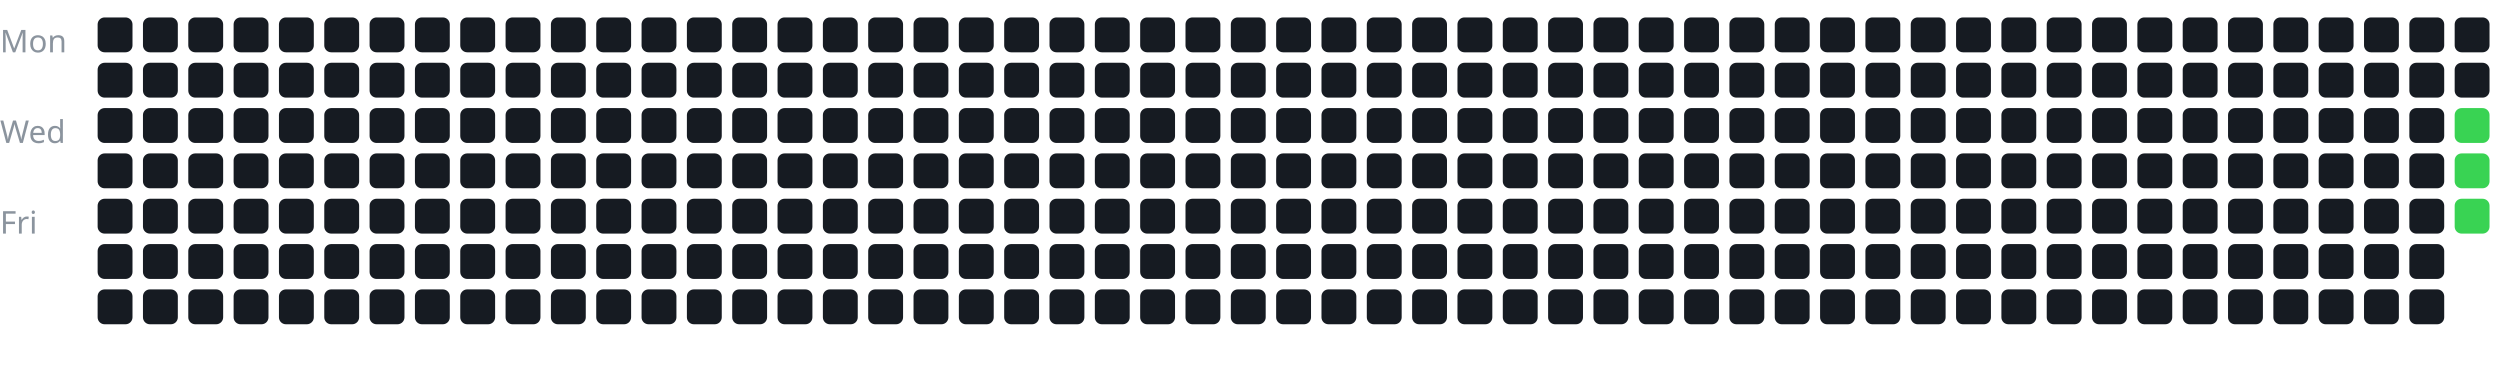
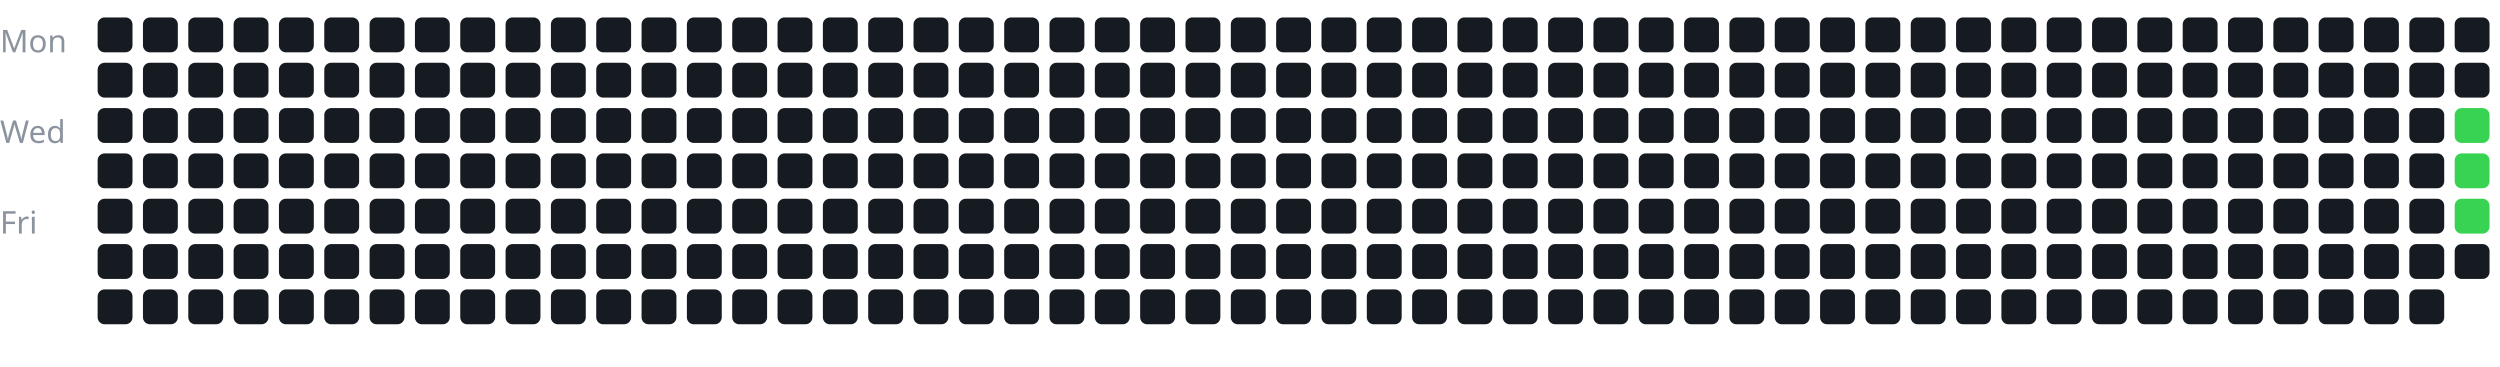
<svg xmlns="http://www.w3.org/2000/svg" width="100%" viewBox="0 0 717 105">
  <style>
text {
    fill: #8b949e;
    font-size: 9px;
    font-family: sans-serif;
}
</style>
  <text x="0" y="15">Mon</text>
  <text x="0" y="41">Wed</text>
  <text x="0" y="67">Fri</text>
  <g transform="translate(28, 5)">
    <rect x="0" y="0" width="10" height="10" rx="2" fill="#161b22" />
    <rect x="0" y="13" width="10" height="10" rx="2" fill="#161b22" />
    <rect x="0" y="26" width="10" height="10" rx="2" fill="#161b22" />
    <rect x="0" y="39" width="10" height="10" rx="2" fill="#161b22" />
    <rect x="0" y="52" width="10" height="10" rx="2" fill="#161b22" />
    <rect x="0" y="65" width="10" height="10" rx="2" fill="#161b22" />
    <rect x="0" y="78" width="10" height="10" rx="2" fill="#161b22" />
    <rect x="13" y="0" width="10" height="10" rx="2" fill="#161b22" />
    <rect x="13" y="13" width="10" height="10" rx="2" fill="#161b22" />
    <rect x="13" y="26" width="10" height="10" rx="2" fill="#161b22" />
    <rect x="13" y="39" width="10" height="10" rx="2" fill="#161b22" />
    <rect x="13" y="52" width="10" height="10" rx="2" fill="#161b22" />
    <rect x="13" y="65" width="10" height="10" rx="2" fill="#161b22" />
    <rect x="13" y="78" width="10" height="10" rx="2" fill="#161b22" />
    <rect x="26" y="0" width="10" height="10" rx="2" fill="#161b22" />
    <rect x="26" y="13" width="10" height="10" rx="2" fill="#161b22" />
    <rect x="26" y="26" width="10" height="10" rx="2" fill="#161b22" />
    <rect x="26" y="39" width="10" height="10" rx="2" fill="#161b22" />
    <rect x="26" y="52" width="10" height="10" rx="2" fill="#161b22" />
    <rect x="26" y="65" width="10" height="10" rx="2" fill="#161b22" />
    <rect x="26" y="78" width="10" height="10" rx="2" fill="#161b22" />
    <rect x="39" y="0" width="10" height="10" rx="2" fill="#161b22" />
    <rect x="39" y="13" width="10" height="10" rx="2" fill="#161b22" />
    <rect x="39" y="26" width="10" height="10" rx="2" fill="#161b22" />
    <rect x="39" y="39" width="10" height="10" rx="2" fill="#161b22" />
    <rect x="39" y="52" width="10" height="10" rx="2" fill="#161b22" />
    <rect x="39" y="65" width="10" height="10" rx="2" fill="#161b22" />
    <rect x="39" y="78" width="10" height="10" rx="2" fill="#161b22" />
    <rect x="52" y="0" width="10" height="10" rx="2" fill="#161b22" />
    <rect x="52" y="13" width="10" height="10" rx="2" fill="#161b22" />
    <rect x="52" y="26" width="10" height="10" rx="2" fill="#161b22" />
    <rect x="52" y="39" width="10" height="10" rx="2" fill="#161b22" />
    <rect x="52" y="52" width="10" height="10" rx="2" fill="#161b22" />
    <rect x="52" y="65" width="10" height="10" rx="2" fill="#161b22" />
    <rect x="52" y="78" width="10" height="10" rx="2" fill="#161b22" />
    <rect x="65" y="0" width="10" height="10" rx="2" fill="#161b22" />
    <rect x="65" y="13" width="10" height="10" rx="2" fill="#161b22" />
    <rect x="65" y="26" width="10" height="10" rx="2" fill="#161b22" />
    <rect x="65" y="39" width="10" height="10" rx="2" fill="#161b22" />
    <rect x="65" y="52" width="10" height="10" rx="2" fill="#161b22" />
    <rect x="65" y="65" width="10" height="10" rx="2" fill="#161b22" />
    <rect x="65" y="78" width="10" height="10" rx="2" fill="#161b22" />
    <rect x="78" y="0" width="10" height="10" rx="2" fill="#161b22" />
    <rect x="78" y="13" width="10" height="10" rx="2" fill="#161b22" />
    <rect x="78" y="26" width="10" height="10" rx="2" fill="#161b22" />
    <rect x="78" y="39" width="10" height="10" rx="2" fill="#161b22" />
    <rect x="78" y="52" width="10" height="10" rx="2" fill="#161b22" />
    <rect x="78" y="65" width="10" height="10" rx="2" fill="#161b22" />
    <rect x="78" y="78" width="10" height="10" rx="2" fill="#161b22" />
    <rect x="91" y="0" width="10" height="10" rx="2" fill="#161b22" />
    <rect x="91" y="13" width="10" height="10" rx="2" fill="#161b22" />
    <rect x="91" y="26" width="10" height="10" rx="2" fill="#161b22" />
    <rect x="91" y="39" width="10" height="10" rx="2" fill="#161b22" />
    <rect x="91" y="52" width="10" height="10" rx="2" fill="#161b22" />
    <rect x="91" y="65" width="10" height="10" rx="2" fill="#161b22" />
    <rect x="91" y="78" width="10" height="10" rx="2" fill="#161b22" />
    <rect x="104" y="0" width="10" height="10" rx="2" fill="#161b22" />
    <rect x="104" y="13" width="10" height="10" rx="2" fill="#161b22" />
    <rect x="104" y="26" width="10" height="10" rx="2" fill="#161b22" />
    <rect x="104" y="39" width="10" height="10" rx="2" fill="#161b22" />
    <rect x="104" y="52" width="10" height="10" rx="2" fill="#161b22" />
    <rect x="104" y="65" width="10" height="10" rx="2" fill="#161b22" />
    <rect x="104" y="78" width="10" height="10" rx="2" fill="#161b22" />
    <rect x="117" y="0" width="10" height="10" rx="2" fill="#161b22" />
    <rect x="117" y="13" width="10" height="10" rx="2" fill="#161b22" />
    <rect x="117" y="26" width="10" height="10" rx="2" fill="#161b22" />
    <rect x="117" y="39" width="10" height="10" rx="2" fill="#161b22" />
    <rect x="117" y="52" width="10" height="10" rx="2" fill="#161b22" />
    <rect x="117" y="65" width="10" height="10" rx="2" fill="#161b22" />
    <rect x="117" y="78" width="10" height="10" rx="2" fill="#161b22" />
    <rect x="130" y="0" width="10" height="10" rx="2" fill="#161b22" />
    <rect x="130" y="13" width="10" height="10" rx="2" fill="#161b22" />
    <rect x="130" y="26" width="10" height="10" rx="2" fill="#161b22" />
    <rect x="130" y="39" width="10" height="10" rx="2" fill="#161b22" />
    <rect x="130" y="52" width="10" height="10" rx="2" fill="#161b22" />
    <rect x="130" y="65" width="10" height="10" rx="2" fill="#161b22" />
    <rect x="130" y="78" width="10" height="10" rx="2" fill="#161b22" />
    <rect x="143" y="0" width="10" height="10" rx="2" fill="#161b22" />
    <rect x="143" y="13" width="10" height="10" rx="2" fill="#161b22" />
    <rect x="143" y="26" width="10" height="10" rx="2" fill="#161b22" />
    <rect x="143" y="39" width="10" height="10" rx="2" fill="#161b22" />
    <rect x="143" y="52" width="10" height="10" rx="2" fill="#161b22" />
    <rect x="143" y="65" width="10" height="10" rx="2" fill="#161b22" />
    <rect x="143" y="78" width="10" height="10" rx="2" fill="#161b22" />
    <rect x="156" y="0" width="10" height="10" rx="2" fill="#161b22" />
    <rect x="156" y="13" width="10" height="10" rx="2" fill="#161b22" />
    <rect x="156" y="26" width="10" height="10" rx="2" fill="#161b22" />
    <rect x="156" y="39" width="10" height="10" rx="2" fill="#161b22" />
    <rect x="156" y="52" width="10" height="10" rx="2" fill="#161b22" />
    <rect x="156" y="65" width="10" height="10" rx="2" fill="#161b22" />
    <rect x="156" y="78" width="10" height="10" rx="2" fill="#161b22" />
    <rect x="169" y="0" width="10" height="10" rx="2" fill="#161b22" />
    <rect x="169" y="13" width="10" height="10" rx="2" fill="#161b22" />
    <rect x="169" y="26" width="10" height="10" rx="2" fill="#161b22" />
    <rect x="169" y="39" width="10" height="10" rx="2" fill="#161b22" />
    <rect x="169" y="52" width="10" height="10" rx="2" fill="#161b22" />
    <rect x="169" y="65" width="10" height="10" rx="2" fill="#161b22" />
    <rect x="169" y="78" width="10" height="10" rx="2" fill="#161b22" />
    <rect x="182" y="0" width="10" height="10" rx="2" fill="#161b22" />
    <rect x="182" y="13" width="10" height="10" rx="2" fill="#161b22" />
    <rect x="182" y="26" width="10" height="10" rx="2" fill="#161b22" />
    <rect x="182" y="39" width="10" height="10" rx="2" fill="#161b22" />
    <rect x="182" y="52" width="10" height="10" rx="2" fill="#161b22" />
    <rect x="182" y="65" width="10" height="10" rx="2" fill="#161b22" />
    <rect x="182" y="78" width="10" height="10" rx="2" fill="#161b22" />
    <rect x="195" y="0" width="10" height="10" rx="2" fill="#161b22" />
    <rect x="195" y="13" width="10" height="10" rx="2" fill="#161b22" />
    <rect x="195" y="26" width="10" height="10" rx="2" fill="#161b22" />
    <rect x="195" y="39" width="10" height="10" rx="2" fill="#161b22" />
    <rect x="195" y="52" width="10" height="10" rx="2" fill="#161b22" />
    <rect x="195" y="65" width="10" height="10" rx="2" fill="#161b22" />
    <rect x="195" y="78" width="10" height="10" rx="2" fill="#161b22" />
    <rect x="208" y="0" width="10" height="10" rx="2" fill="#161b22" />
    <rect x="208" y="13" width="10" height="10" rx="2" fill="#161b22" />
    <rect x="208" y="26" width="10" height="10" rx="2" fill="#161b22" />
    <rect x="208" y="39" width="10" height="10" rx="2" fill="#161b22" />
    <rect x="208" y="52" width="10" height="10" rx="2" fill="#161b22" />
    <rect x="208" y="65" width="10" height="10" rx="2" fill="#161b22" />
    <rect x="208" y="78" width="10" height="10" rx="2" fill="#161b22" />
    <rect x="221" y="0" width="10" height="10" rx="2" fill="#161b22" />
    <rect x="221" y="13" width="10" height="10" rx="2" fill="#161b22" />
    <rect x="221" y="26" width="10" height="10" rx="2" fill="#161b22" />
    <rect x="221" y="39" width="10" height="10" rx="2" fill="#161b22" />
    <rect x="221" y="52" width="10" height="10" rx="2" fill="#161b22" />
    <rect x="221" y="65" width="10" height="10" rx="2" fill="#161b22" />
    <rect x="221" y="78" width="10" height="10" rx="2" fill="#161b22" />
    <rect x="234" y="0" width="10" height="10" rx="2" fill="#161b22" />
    <rect x="234" y="13" width="10" height="10" rx="2" fill="#161b22" />
    <rect x="234" y="26" width="10" height="10" rx="2" fill="#161b22" />
    <rect x="234" y="39" width="10" height="10" rx="2" fill="#161b22" />
    <rect x="234" y="52" width="10" height="10" rx="2" fill="#161b22" />
    <rect x="234" y="65" width="10" height="10" rx="2" fill="#161b22" />
    <rect x="234" y="78" width="10" height="10" rx="2" fill="#161b22" />
    <rect x="247" y="0" width="10" height="10" rx="2" fill="#161b22" />
    <rect x="247" y="13" width="10" height="10" rx="2" fill="#161b22" />
    <rect x="247" y="26" width="10" height="10" rx="2" fill="#161b22" />
    <rect x="247" y="39" width="10" height="10" rx="2" fill="#161b22" />
    <rect x="247" y="52" width="10" height="10" rx="2" fill="#161b22" />
    <rect x="247" y="65" width="10" height="10" rx="2" fill="#161b22" />
    <rect x="247" y="78" width="10" height="10" rx="2" fill="#161b22" />
    <rect x="260" y="0" width="10" height="10" rx="2" fill="#161b22" />
    <rect x="260" y="13" width="10" height="10" rx="2" fill="#161b22" />
    <rect x="260" y="26" width="10" height="10" rx="2" fill="#161b22" />
    <rect x="260" y="39" width="10" height="10" rx="2" fill="#161b22" />
    <rect x="260" y="52" width="10" height="10" rx="2" fill="#161b22" />
    <rect x="260" y="65" width="10" height="10" rx="2" fill="#161b22" />
    <rect x="260" y="78" width="10" height="10" rx="2" fill="#161b22" />
    <rect x="273" y="0" width="10" height="10" rx="2" fill="#161b22" />
    <rect x="273" y="13" width="10" height="10" rx="2" fill="#161b22" />
    <rect x="273" y="26" width="10" height="10" rx="2" fill="#161b22" />
    <rect x="273" y="39" width="10" height="10" rx="2" fill="#161b22" />
    <rect x="273" y="52" width="10" height="10" rx="2" fill="#161b22" />
    <rect x="273" y="65" width="10" height="10" rx="2" fill="#161b22" />
    <rect x="273" y="78" width="10" height="10" rx="2" fill="#161b22" />
    <rect x="286" y="0" width="10" height="10" rx="2" fill="#161b22" />
    <rect x="286" y="13" width="10" height="10" rx="2" fill="#161b22" />
    <rect x="286" y="26" width="10" height="10" rx="2" fill="#161b22" />
    <rect x="286" y="39" width="10" height="10" rx="2" fill="#161b22" />
    <rect x="286" y="52" width="10" height="10" rx="2" fill="#161b22" />
    <rect x="286" y="65" width="10" height="10" rx="2" fill="#161b22" />
    <rect x="286" y="78" width="10" height="10" rx="2" fill="#161b22" />
    <rect x="299" y="0" width="10" height="10" rx="2" fill="#161b22" />
    <rect x="299" y="13" width="10" height="10" rx="2" fill="#161b22" />
    <rect x="299" y="26" width="10" height="10" rx="2" fill="#161b22" />
    <rect x="299" y="39" width="10" height="10" rx="2" fill="#161b22" />
    <rect x="299" y="52" width="10" height="10" rx="2" fill="#161b22" />
    <rect x="299" y="65" width="10" height="10" rx="2" fill="#161b22" />
    <rect x="299" y="78" width="10" height="10" rx="2" fill="#161b22" />
    <rect x="312" y="0" width="10" height="10" rx="2" fill="#161b22" />
    <rect x="312" y="13" width="10" height="10" rx="2" fill="#161b22" />
    <rect x="312" y="26" width="10" height="10" rx="2" fill="#161b22" />
    <rect x="312" y="39" width="10" height="10" rx="2" fill="#161b22" />
    <rect x="312" y="52" width="10" height="10" rx="2" fill="#161b22" />
    <rect x="312" y="65" width="10" height="10" rx="2" fill="#161b22" />
    <rect x="312" y="78" width="10" height="10" rx="2" fill="#161b22" />
    <rect x="325" y="0" width="10" height="10" rx="2" fill="#161b22" />
    <rect x="325" y="13" width="10" height="10" rx="2" fill="#161b22" />
    <rect x="325" y="26" width="10" height="10" rx="2" fill="#161b22" />
    <rect x="325" y="39" width="10" height="10" rx="2" fill="#161b22" />
    <rect x="325" y="52" width="10" height="10" rx="2" fill="#161b22" />
    <rect x="325" y="65" width="10" height="10" rx="2" fill="#161b22" />
    <rect x="325" y="78" width="10" height="10" rx="2" fill="#161b22" />
    <rect x="338" y="0" width="10" height="10" rx="2" fill="#161b22" />
    <rect x="338" y="13" width="10" height="10" rx="2" fill="#161b22" />
    <rect x="338" y="26" width="10" height="10" rx="2" fill="#161b22" />
    <rect x="338" y="39" width="10" height="10" rx="2" fill="#161b22" />
    <rect x="338" y="52" width="10" height="10" rx="2" fill="#161b22" />
    <rect x="338" y="65" width="10" height="10" rx="2" fill="#161b22" />
    <rect x="338" y="78" width="10" height="10" rx="2" fill="#161b22" />
    <rect x="351" y="0" width="10" height="10" rx="2" fill="#161b22" />
    <rect x="351" y="13" width="10" height="10" rx="2" fill="#161b22" />
    <rect x="351" y="26" width="10" height="10" rx="2" fill="#161b22" />
    <rect x="351" y="39" width="10" height="10" rx="2" fill="#161b22" />
    <rect x="351" y="52" width="10" height="10" rx="2" fill="#161b22" />
    <rect x="351" y="65" width="10" height="10" rx="2" fill="#161b22" />
    <rect x="351" y="78" width="10" height="10" rx="2" fill="#161b22" />
    <rect x="364" y="0" width="10" height="10" rx="2" fill="#161b22" />
    <rect x="364" y="13" width="10" height="10" rx="2" fill="#161b22" />
    <rect x="364" y="26" width="10" height="10" rx="2" fill="#161b22" />
    <rect x="364" y="39" width="10" height="10" rx="2" fill="#161b22" />
    <rect x="364" y="52" width="10" height="10" rx="2" fill="#161b22" />
    <rect x="364" y="65" width="10" height="10" rx="2" fill="#161b22" />
    <rect x="364" y="78" width="10" height="10" rx="2" fill="#161b22" />
    <rect x="377" y="0" width="10" height="10" rx="2" fill="#161b22" />
    <rect x="377" y="13" width="10" height="10" rx="2" fill="#161b22" />
    <rect x="377" y="26" width="10" height="10" rx="2" fill="#161b22" />
    <rect x="377" y="39" width="10" height="10" rx="2" fill="#161b22" />
    <rect x="377" y="52" width="10" height="10" rx="2" fill="#161b22" />
    <rect x="377" y="65" width="10" height="10" rx="2" fill="#161b22" />
    <rect x="377" y="78" width="10" height="10" rx="2" fill="#161b22" />
    <rect x="390" y="0" width="10" height="10" rx="2" fill="#161b22" />
    <rect x="390" y="13" width="10" height="10" rx="2" fill="#161b22" />
    <rect x="390" y="26" width="10" height="10" rx="2" fill="#161b22" />
    <rect x="390" y="39" width="10" height="10" rx="2" fill="#161b22" />
    <rect x="390" y="52" width="10" height="10" rx="2" fill="#161b22" />
    <rect x="390" y="65" width="10" height="10" rx="2" fill="#161b22" />
    <rect x="390" y="78" width="10" height="10" rx="2" fill="#161b22" />
    <rect x="403" y="0" width="10" height="10" rx="2" fill="#161b22" />
    <rect x="403" y="13" width="10" height="10" rx="2" fill="#161b22" />
    <rect x="403" y="26" width="10" height="10" rx="2" fill="#161b22" />
    <rect x="403" y="39" width="10" height="10" rx="2" fill="#161b22" />
    <rect x="403" y="52" width="10" height="10" rx="2" fill="#161b22" />
    <rect x="403" y="65" width="10" height="10" rx="2" fill="#161b22" />
    <rect x="403" y="78" width="10" height="10" rx="2" fill="#161b22" />
    <rect x="416" y="0" width="10" height="10" rx="2" fill="#161b22" />
    <rect x="416" y="13" width="10" height="10" rx="2" fill="#161b22" />
    <rect x="416" y="26" width="10" height="10" rx="2" fill="#161b22" />
    <rect x="416" y="39" width="10" height="10" rx="2" fill="#161b22" />
    <rect x="416" y="52" width="10" height="10" rx="2" fill="#161b22" />
    <rect x="416" y="65" width="10" height="10" rx="2" fill="#161b22" />
    <rect x="416" y="78" width="10" height="10" rx="2" fill="#161b22" />
    <rect x="429" y="0" width="10" height="10" rx="2" fill="#161b22" />
    <rect x="429" y="13" width="10" height="10" rx="2" fill="#161b22" />
    <rect x="429" y="26" width="10" height="10" rx="2" fill="#161b22" />
    <rect x="429" y="39" width="10" height="10" rx="2" fill="#161b22" />
    <rect x="429" y="52" width="10" height="10" rx="2" fill="#161b22" />
    <rect x="429" y="65" width="10" height="10" rx="2" fill="#161b22" />
    <rect x="429" y="78" width="10" height="10" rx="2" fill="#161b22" />
    <rect x="442" y="0" width="10" height="10" rx="2" fill="#161b22" />
    <rect x="442" y="13" width="10" height="10" rx="2" fill="#161b22" />
    <rect x="442" y="26" width="10" height="10" rx="2" fill="#161b22" />
    <rect x="442" y="39" width="10" height="10" rx="2" fill="#161b22" />
    <rect x="442" y="52" width="10" height="10" rx="2" fill="#161b22" />
    <rect x="442" y="65" width="10" height="10" rx="2" fill="#161b22" />
    <rect x="442" y="78" width="10" height="10" rx="2" fill="#161b22" />
    <rect x="455" y="0" width="10" height="10" rx="2" fill="#161b22" />
    <rect x="455" y="13" width="10" height="10" rx="2" fill="#161b22" />
    <rect x="455" y="26" width="10" height="10" rx="2" fill="#161b22" />
    <rect x="455" y="39" width="10" height="10" rx="2" fill="#161b22" />
    <rect x="455" y="52" width="10" height="10" rx="2" fill="#161b22" />
    <rect x="455" y="65" width="10" height="10" rx="2" fill="#161b22" />
    <rect x="455" y="78" width="10" height="10" rx="2" fill="#161b22" />
    <rect x="468" y="0" width="10" height="10" rx="2" fill="#161b22" />
    <rect x="468" y="13" width="10" height="10" rx="2" fill="#161b22" />
    <rect x="468" y="26" width="10" height="10" rx="2" fill="#161b22" />
    <rect x="468" y="39" width="10" height="10" rx="2" fill="#161b22" />
    <rect x="468" y="52" width="10" height="10" rx="2" fill="#161b22" />
    <rect x="468" y="65" width="10" height="10" rx="2" fill="#161b22" />
    <rect x="468" y="78" width="10" height="10" rx="2" fill="#161b22" />
    <rect x="481" y="0" width="10" height="10" rx="2" fill="#161b22" />
    <rect x="481" y="13" width="10" height="10" rx="2" fill="#161b22" />
    <rect x="481" y="26" width="10" height="10" rx="2" fill="#161b22" />
    <rect x="481" y="39" width="10" height="10" rx="2" fill="#161b22" />
    <rect x="481" y="52" width="10" height="10" rx="2" fill="#161b22" />
    <rect x="481" y="65" width="10" height="10" rx="2" fill="#161b22" />
    <rect x="481" y="78" width="10" height="10" rx="2" fill="#161b22" />
    <rect x="494" y="0" width="10" height="10" rx="2" fill="#161b22" />
    <rect x="494" y="13" width="10" height="10" rx="2" fill="#161b22" />
    <rect x="494" y="26" width="10" height="10" rx="2" fill="#161b22" />
    <rect x="494" y="39" width="10" height="10" rx="2" fill="#161b22" />
    <rect x="494" y="52" width="10" height="10" rx="2" fill="#161b22" />
    <rect x="494" y="65" width="10" height="10" rx="2" fill="#161b22" />
    <rect x="494" y="78" width="10" height="10" rx="2" fill="#161b22" />
    <rect x="507" y="0" width="10" height="10" rx="2" fill="#161b22" />
    <rect x="507" y="13" width="10" height="10" rx="2" fill="#161b22" />
    <rect x="507" y="26" width="10" height="10" rx="2" fill="#161b22" />
    <rect x="507" y="39" width="10" height="10" rx="2" fill="#161b22" />
    <rect x="507" y="52" width="10" height="10" rx="2" fill="#161b22" />
    <rect x="507" y="65" width="10" height="10" rx="2" fill="#161b22" />
    <rect x="507" y="78" width="10" height="10" rx="2" fill="#161b22" />
    <rect x="520" y="0" width="10" height="10" rx="2" fill="#161b22" />
    <rect x="520" y="13" width="10" height="10" rx="2" fill="#161b22" />
    <rect x="520" y="26" width="10" height="10" rx="2" fill="#161b22" />
    <rect x="520" y="39" width="10" height="10" rx="2" fill="#161b22" />
    <rect x="520" y="52" width="10" height="10" rx="2" fill="#161b22" />
    <rect x="520" y="65" width="10" height="10" rx="2" fill="#161b22" />
    <rect x="520" y="78" width="10" height="10" rx="2" fill="#161b22" />
    <rect x="533" y="0" width="10" height="10" rx="2" fill="#161b22" />
    <rect x="533" y="13" width="10" height="10" rx="2" fill="#161b22" />
    <rect x="533" y="26" width="10" height="10" rx="2" fill="#161b22" />
    <rect x="533" y="39" width="10" height="10" rx="2" fill="#161b22" />
    <rect x="533" y="52" width="10" height="10" rx="2" fill="#161b22" />
    <rect x="533" y="65" width="10" height="10" rx="2" fill="#161b22" />
    <rect x="533" y="78" width="10" height="10" rx="2" fill="#161b22" />
    <rect x="546" y="0" width="10" height="10" rx="2" fill="#161b22" />
    <rect x="546" y="13" width="10" height="10" rx="2" fill="#161b22" />
    <rect x="546" y="26" width="10" height="10" rx="2" fill="#161b22" />
    <rect x="546" y="39" width="10" height="10" rx="2" fill="#161b22" />
    <rect x="546" y="52" width="10" height="10" rx="2" fill="#161b22" />
    <rect x="546" y="65" width="10" height="10" rx="2" fill="#161b22" />
    <rect x="546" y="78" width="10" height="10" rx="2" fill="#161b22" />
    <rect x="559" y="0" width="10" height="10" rx="2" fill="#161b22" />
    <rect x="559" y="13" width="10" height="10" rx="2" fill="#161b22" />
    <rect x="559" y="26" width="10" height="10" rx="2" fill="#161b22" />
    <rect x="559" y="39" width="10" height="10" rx="2" fill="#161b22" />
    <rect x="559" y="52" width="10" height="10" rx="2" fill="#161b22" />
    <rect x="559" y="65" width="10" height="10" rx="2" fill="#161b22" />
    <rect x="559" y="78" width="10" height="10" rx="2" fill="#161b22" />
    <rect x="572" y="0" width="10" height="10" rx="2" fill="#161b22" />
    <rect x="572" y="13" width="10" height="10" rx="2" fill="#161b22" />
    <rect x="572" y="26" width="10" height="10" rx="2" fill="#161b22" />
    <rect x="572" y="39" width="10" height="10" rx="2" fill="#161b22" />
    <rect x="572" y="52" width="10" height="10" rx="2" fill="#161b22" />
    <rect x="572" y="65" width="10" height="10" rx="2" fill="#161b22" />
    <rect x="572" y="78" width="10" height="10" rx="2" fill="#161b22" />
    <rect x="585" y="0" width="10" height="10" rx="2" fill="#161b22" />
    <rect x="585" y="13" width="10" height="10" rx="2" fill="#161b22" />
    <rect x="585" y="26" width="10" height="10" rx="2" fill="#161b22" />
    <rect x="585" y="39" width="10" height="10" rx="2" fill="#161b22" />
    <rect x="585" y="52" width="10" height="10" rx="2" fill="#161b22" />
    <rect x="585" y="65" width="10" height="10" rx="2" fill="#161b22" />
    <rect x="585" y="78" width="10" height="10" rx="2" fill="#161b22" />
    <rect x="598" y="0" width="10" height="10" rx="2" fill="#161b22" />
    <rect x="598" y="13" width="10" height="10" rx="2" fill="#161b22" />
    <rect x="598" y="26" width="10" height="10" rx="2" fill="#161b22" />
    <rect x="598" y="39" width="10" height="10" rx="2" fill="#161b22" />
    <rect x="598" y="52" width="10" height="10" rx="2" fill="#161b22" />
    <rect x="598" y="65" width="10" height="10" rx="2" fill="#161b22" />
    <rect x="598" y="78" width="10" height="10" rx="2" fill="#161b22" />
    <rect x="611" y="0" width="10" height="10" rx="2" fill="#161b22" />
    <rect x="611" y="13" width="10" height="10" rx="2" fill="#161b22" />
    <rect x="611" y="26" width="10" height="10" rx="2" fill="#161b22" />
    <rect x="611" y="39" width="10" height="10" rx="2" fill="#161b22" />
    <rect x="611" y="52" width="10" height="10" rx="2" fill="#161b22" />
    <rect x="611" y="65" width="10" height="10" rx="2" fill="#161b22" />
    <rect x="611" y="78" width="10" height="10" rx="2" fill="#161b22" />
    <rect x="624" y="0" width="10" height="10" rx="2" fill="#161b22" />
    <rect x="624" y="13" width="10" height="10" rx="2" fill="#161b22" />
    <rect x="624" y="26" width="10" height="10" rx="2" fill="#161b22" />
    <rect x="624" y="39" width="10" height="10" rx="2" fill="#161b22" />
    <rect x="624" y="52" width="10" height="10" rx="2" fill="#161b22" />
    <rect x="624" y="65" width="10" height="10" rx="2" fill="#161b22" />
    <rect x="624" y="78" width="10" height="10" rx="2" fill="#161b22" />
    <rect x="637" y="0" width="10" height="10" rx="2" fill="#161b22" />
    <rect x="637" y="13" width="10" height="10" rx="2" fill="#161b22" />
    <rect x="637" y="26" width="10" height="10" rx="2" fill="#161b22" />
    <rect x="637" y="39" width="10" height="10" rx="2" fill="#161b22" />
    <rect x="637" y="52" width="10" height="10" rx="2" fill="#161b22" />
    <rect x="637" y="65" width="10" height="10" rx="2" fill="#161b22" />
    <rect x="637" y="78" width="10" height="10" rx="2" fill="#161b22" />
    <rect x="650" y="0" width="10" height="10" rx="2" fill="#161b22" />
    <rect x="650" y="13" width="10" height="10" rx="2" fill="#161b22" />
    <rect x="650" y="26" width="10" height="10" rx="2" fill="#161b22" />
    <rect x="650" y="39" width="10" height="10" rx="2" fill="#161b22" />
    <rect x="650" y="52" width="10" height="10" rx="2" fill="#161b22" />
    <rect x="650" y="65" width="10" height="10" rx="2" fill="#161b22" />
    <rect x="650" y="78" width="10" height="10" rx="2" fill="#161b22" />
    <rect x="663" y="0" width="10" height="10" rx="2" fill="#161b22" />
    <rect x="663" y="13" width="10" height="10" rx="2" fill="#161b22" />
    <rect x="663" y="26" width="10" height="10" rx="2" fill="#161b22" />
    <rect x="663" y="39" width="10" height="10" rx="2" fill="#161b22" />
    <rect x="663" y="52" width="10" height="10" rx="2" fill="#161b22" />
    <rect x="663" y="65" width="10" height="10" rx="2" fill="#161b22" />
    <rect x="663" y="78" width="10" height="10" rx="2" fill="#161b22" />
    <rect x="676" y="0" width="10" height="10" rx="2" fill="#161b22" />
    <rect x="676" y="13" width="10" height="10" rx="2" fill="#161b22" />
    <rect x="676" y="26" width="10" height="10" rx="2" fill="#39d353" />
    <rect x="676" y="39" width="10" height="10" rx="2" fill="#39d353" />
    <rect x="676" y="52" width="10" height="10" rx="2" fill="#39d353" />
+     <rect x="676" y="65" width="10" height="10" rx="2" fill="#161b22" />
  </g>
</svg>
